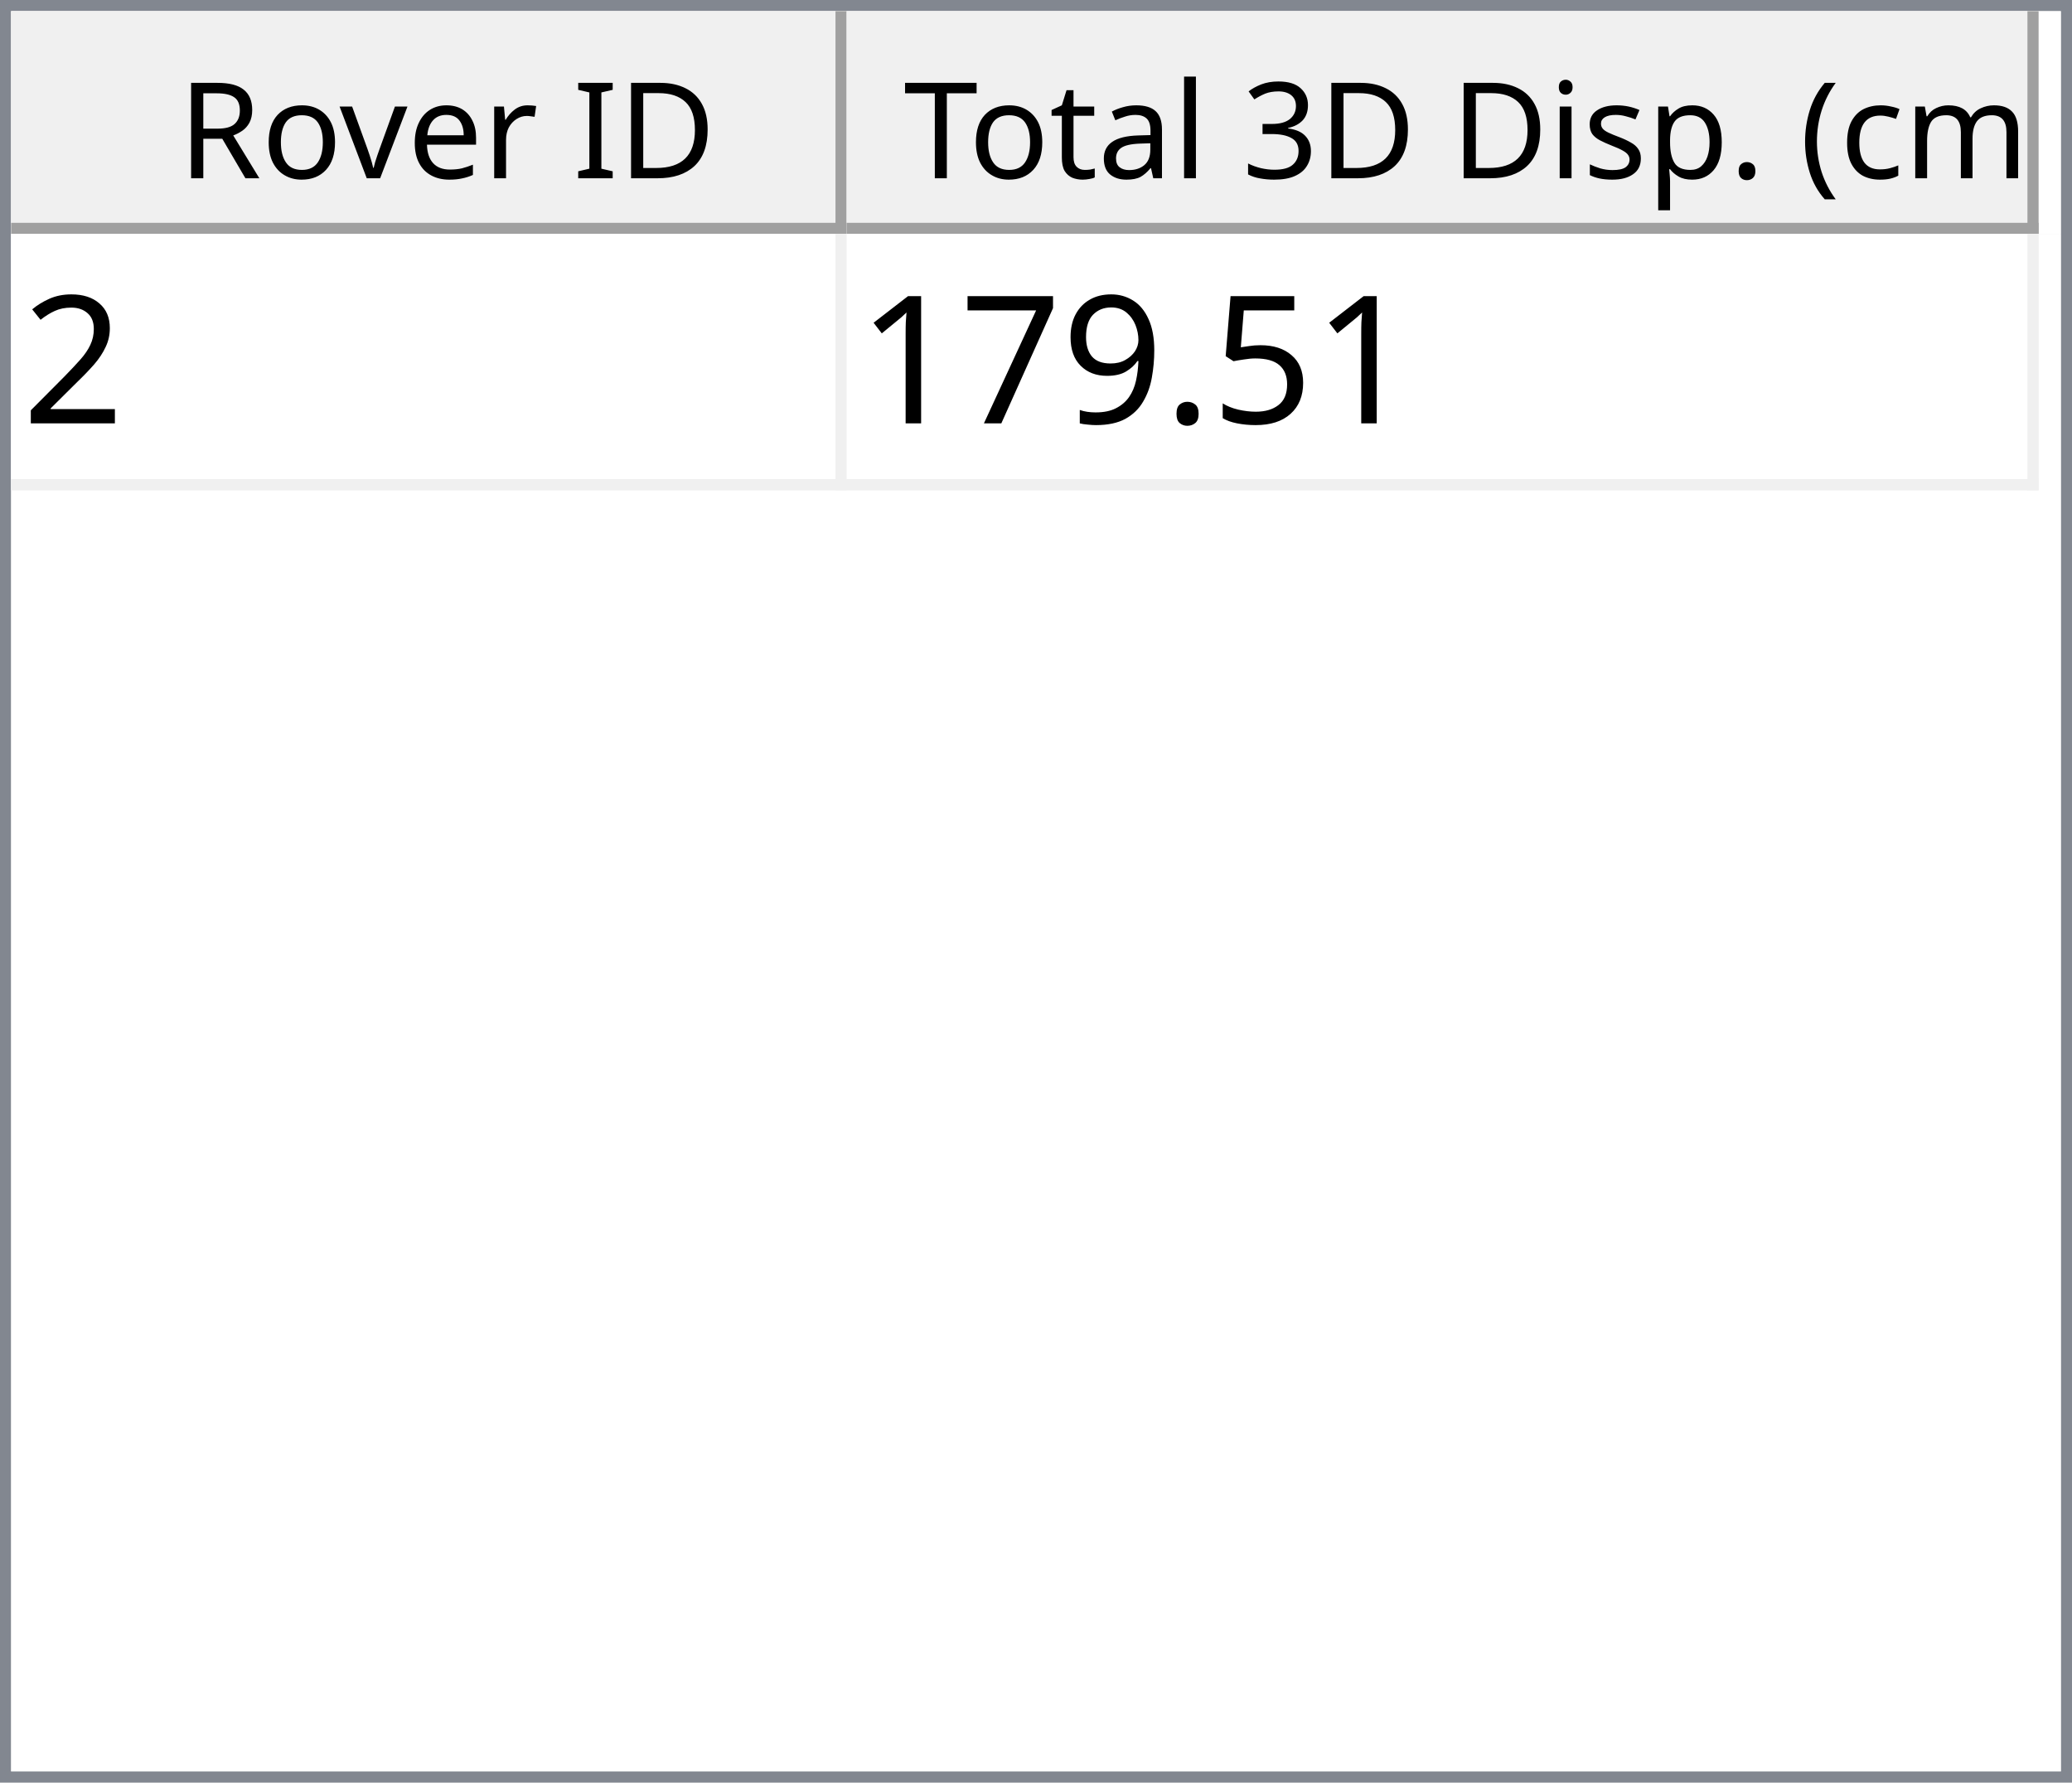
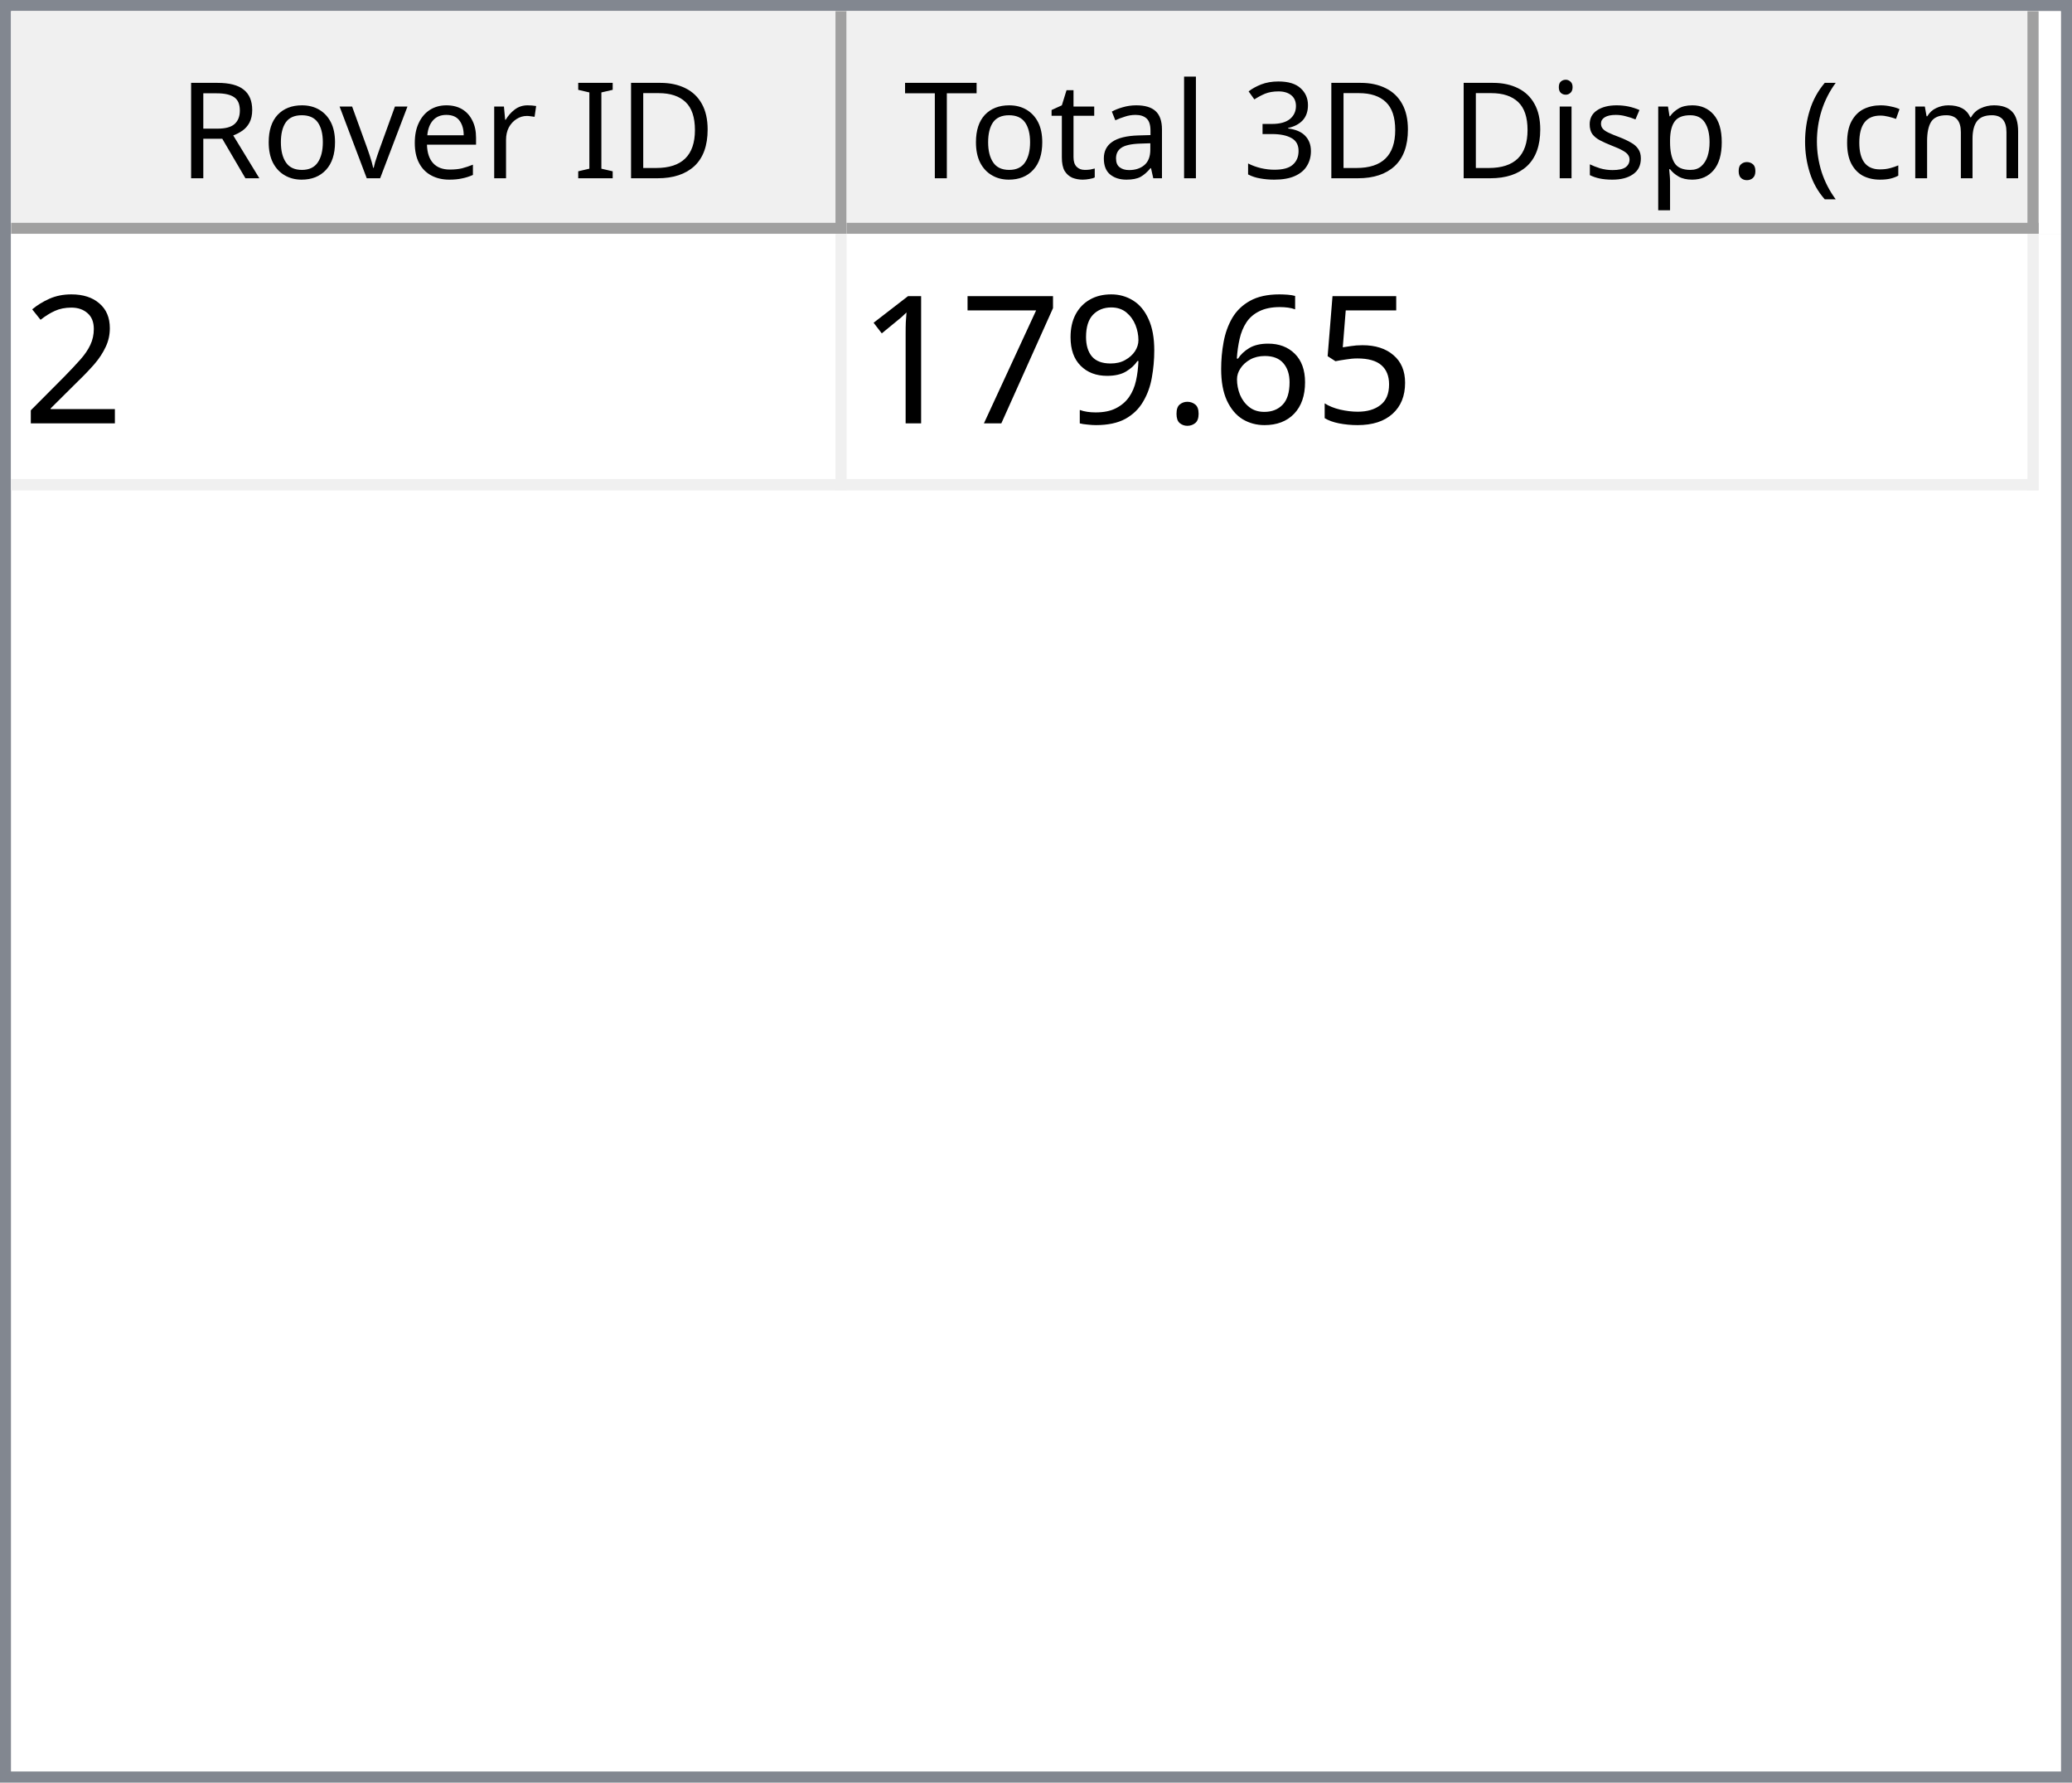
<svg xmlns="http://www.w3.org/2000/svg" style="fill-opacity:1; color-rendering:auto; color-interpolation:auto; text-rendering:auto; stroke:black; stroke-linecap:square; stroke-miterlimit:10; shape-rendering:auto; stroke-opacity:1; fill:black; stroke-dasharray:none; font-weight:normal; stroke-width:1; font-family:'Dialog'; font-style:normal; stroke-linejoin:miter; font-size:12px; stroke-dashoffset:0; image-rendering:auto;" width="186" height="160">
  <defs id="genericDefs" />
  <g>
    <defs id="defs1">
      <clipPath clipPathUnits="userSpaceOnUse" id="clipPath1">
        <path d="M0 0 L186 0 L186 160 L0 160 L0 0 Z" />
      </clipPath>
      <clipPath clipPathUnits="userSpaceOnUse" id="clipPath2">
        <path d="M0 0 L0 160 L186 160 L186 0 Z" />
      </clipPath>
      <clipPath clipPathUnits="userSpaceOnUse" id="clipPath3">
        <path d="M0 0 L0 20 L184 20 L184 0 Z" />
      </clipPath>
      <clipPath clipPathUnits="userSpaceOnUse" id="clipPath4">
        <path d="M0 0 L0 20 L75 20 L75 0 Z" />
      </clipPath>
      <clipPath clipPathUnits="userSpaceOnUse" id="clipPath5">
        <path d="M1 1 L1 19 L74 19 L74 1 Z" />
      </clipPath>
      <clipPath clipPathUnits="userSpaceOnUse" id="clipPath6">
        <path d="M0 0 L0 18 L73 18 L73 0 Z" />
      </clipPath>
      <clipPath clipPathUnits="userSpaceOnUse" id="clipPath7">
        <path d="M-0.5 -0.5 L-0.5 19.5 L74.5 19.5 L74.5 -0.5 Z" />
      </clipPath>
      <clipPath clipPathUnits="userSpaceOnUse" id="clipPath8">
        <path d="M0 0 L0 20 L107 20 L107 0 Z" />
      </clipPath>
      <clipPath clipPathUnits="userSpaceOnUse" id="clipPath9">
        <path d="M1 1 L1 19 L106 19 L106 1 Z" />
      </clipPath>
      <clipPath clipPathUnits="userSpaceOnUse" id="clipPath10">
        <path d="M0 0 L0 18 L105 18 L105 0 Z" />
      </clipPath>
      <clipPath clipPathUnits="userSpaceOnUse" id="clipPath11">
        <path d="M-0.5 -0.5 L-0.5 19.5 L106.5 19.5 L106.5 -0.5 Z" />
      </clipPath>
      <clipPath clipPathUnits="userSpaceOnUse" id="clipPath12">
        <path d="M0 0 L0 138 L184 138 L184 0 Z" />
      </clipPath>
      <clipPath clipPathUnits="userSpaceOnUse" id="clipPath13">
        <path d="M0 0 L0 23 L182 23 L182 0 Z" />
      </clipPath>
      <clipPath clipPathUnits="userSpaceOnUse" id="clipPath14">
        <path d="M-0.5 -0.5 L-0.5 22.5 L181.5 22.5 L181.5 -0.5 Z" />
      </clipPath>
      <clipPath clipPathUnits="userSpaceOnUse" id="clipPath15">
        <path d="M0 0 L0 22 L74 22 L74 0 Z" />
      </clipPath>
      <clipPath clipPathUnits="userSpaceOnUse" id="clipPath16">
        <path d="M0 0 L0 22 L106 22 L106 0 Z" />
      </clipPath>
      <font horiz-adv-x="64.551" id="font1">
        <font-face ascent="107.91" descent="25.098" units-per-em="100" style="font-style:normal; font-family:Segoe UI; font-weight:normal;" />
        <missing-glyph horiz-adv-x="64.551" d="M8.109 0 L8.109 68.266 L56.453 68.266 L56.453 0 L8.109 0 ZM15.328 7.234 L49.219 7.234 L49.219 61.031 L15.328 61.031 L15.328 7.234 Z" />
        <glyph unicode="D" horiz-adv-x="70.117" d="M9.188 0 L9.188 70.016 L28.516 70.016 Q65.531 70.016 65.531 35.891 Q65.531 19.672 55.25 9.836 Q44.969 0 27.734 0 L9.188 0 ZM17.391 62.594 L17.391 7.422 L27.828 7.422 Q41.609 7.422 49.273 14.797 Q56.938 22.172 56.938 35.688 Q56.938 62.594 28.328 62.594 L17.391 62.594 Z" />
        <glyph unicode="I" horiz-adv-x="26.611" d="M17.391 0 L9.188 0 L9.188 70.016 L17.391 70.016 L17.391 0 Z" />
        <glyph unicode=" " horiz-adv-x="27.393" d="" />
        <glyph unicode="r" horiz-adv-x="34.766" d="M34.188 41.891 Q32.078 43.5 28.125 43.5 Q23 43.5 19.555 38.672 Q16.109 33.844 16.109 25.484 L16.109 0 L8.109 0 L8.109 50 L16.109 50 L16.109 39.703 L16.312 39.703 Q18.016 44.969 21.531 47.922 Q25.047 50.875 29.391 50.875 Q32.516 50.875 34.188 50.203 L34.188 41.891 Z" />
        <glyph unicode="e" horiz-adv-x="52.295" d="M48.297 23 L12.984 23 Q13.188 14.656 17.484 10.109 Q21.781 5.562 29.297 5.562 Q37.75 5.562 44.828 11.141 L44.828 3.609 Q38.234 -1.172 27.391 -1.172 Q16.797 -1.172 10.742 5.641 Q4.688 12.453 4.688 24.812 Q4.688 36.469 11.305 43.82 Q17.922 51.172 27.734 51.172 Q37.547 51.172 42.922 44.828 Q48.297 38.484 48.297 27.203 L48.297 23 ZM40.094 29.781 Q40.047 36.719 36.75 40.578 Q33.453 44.438 27.594 44.438 Q21.922 44.438 17.969 40.383 Q14.016 36.328 13.094 29.781 L40.094 29.781 Z" />
        <glyph unicode="v" horiz-adv-x="47.9" d="M47.406 50 L27.484 0 L19.625 0 L0.688 50 L9.469 50 L22.172 13.672 Q23.578 9.672 23.922 6.688 L24.125 6.688 Q24.609 10.453 25.688 13.484 L38.969 50 L47.406 50 Z" />
        <glyph unicode="o" horiz-adv-x="58.594" d="M29 -1.172 Q17.922 -1.172 11.305 5.836 Q4.688 12.844 4.688 24.422 Q4.688 37.016 11.57 44.094 Q18.453 51.172 30.172 51.172 Q41.359 51.172 47.633 44.289 Q53.906 37.406 53.906 25.203 Q53.906 13.234 47.141 6.031 Q40.375 -1.172 29 -1.172 ZM29.594 44.438 Q21.875 44.438 17.383 39.188 Q12.891 33.938 12.891 24.703 Q12.891 15.828 17.43 10.695 Q21.969 5.562 29.594 5.562 Q37.359 5.562 41.531 10.594 Q45.703 15.625 45.703 24.906 Q45.703 34.281 41.531 39.359 Q37.359 44.438 29.594 44.438 Z" />
        <glyph unicode="R" horiz-adv-x="59.814" d="M59.375 0 L49.609 0 L37.891 19.625 Q36.281 22.359 34.766 24.289 Q33.25 26.219 31.664 27.438 Q30.078 28.656 28.25 29.219 Q26.422 29.781 24.125 29.781 L17.391 29.781 L17.391 0 L9.188 0 L9.188 70.016 L30.078 70.016 Q34.672 70.016 38.555 68.867 Q42.438 67.719 45.289 65.375 Q48.141 63.031 49.758 59.547 Q51.375 56.062 51.375 51.375 Q51.375 47.703 50.273 44.656 Q49.172 41.609 47.148 39.211 Q45.125 36.812 42.266 35.133 Q39.406 33.453 35.844 32.516 L35.844 32.328 Q37.594 31.547 38.891 30.547 Q40.188 29.547 41.359 28.18 Q42.531 26.812 43.68 25.078 Q44.828 23.344 46.234 21.047 L59.375 0 ZM17.391 62.594 L17.391 37.203 L28.516 37.203 Q31.594 37.203 34.203 38.133 Q36.812 39.062 38.719 40.797 Q40.625 42.531 41.703 45.047 Q42.781 47.562 42.781 50.688 Q42.781 56.297 39.141 59.445 Q35.5 62.594 28.609 62.594 L17.391 62.594 Z" />
        <glyph unicode=")" horiz-adv-x="30.176" d="M8.297 -15.922 L1.172 -15.922 Q16.406 2.344 16.406 26.812 Q16.406 51.469 1.078 70.016 L8.297 70.016 Q23.531 52.156 23.531 26.703 Q23.531 1.375 8.297 -15.922 Z" />
        <glyph unicode="m" horiz-adv-x="86.133" d="M79.109 0 L71.094 0 L71.094 28.719 Q71.094 37.016 68.531 40.727 Q65.969 44.438 59.906 44.438 Q54.781 44.438 51.195 39.75 Q47.609 35.062 47.609 28.516 L47.609 0 L39.594 0 L39.594 29.688 Q39.594 44.438 28.219 44.438 Q22.953 44.438 19.531 40.016 Q16.109 35.594 16.109 28.516 L16.109 0 L8.109 0 L8.109 50 L16.109 50 L16.109 42.094 L16.312 42.094 Q21.625 51.172 31.844 51.172 Q36.969 51.172 40.773 48.312 Q44.578 45.453 46 40.828 Q51.562 51.172 62.594 51.172 Q79.109 51.172 79.109 30.812 L79.109 0 Z" />
        <glyph unicode="c" horiz-adv-x="46.191" d="M42.188 2.297 Q36.422 -1.172 28.516 -1.172 Q17.828 -1.172 11.258 5.789 Q4.688 12.75 4.688 23.828 Q4.688 36.188 11.766 43.68 Q18.844 51.172 30.672 51.172 Q37.25 51.172 42.281 48.734 L42.281 40.531 Q36.719 44.438 30.375 44.438 Q22.703 44.438 17.797 38.945 Q12.891 33.453 12.891 24.516 Q12.891 15.719 17.508 10.641 Q22.125 5.562 29.891 5.562 Q36.422 5.562 42.188 9.906 L42.188 2.297 Z" />
        <glyph unicode="(" horiz-adv-x="30.176" d="M29.109 -15.922 L21.969 -15.922 Q6.844 1.375 6.844 26.703 Q6.844 52.156 21.969 70.016 L29.203 70.016 Q13.875 51.469 13.875 26.812 Q13.875 2.344 29.109 -15.922 Z" />
        <glyph unicode="." horiz-adv-x="21.68" d="M10.891 -1.078 Q8.641 -1.078 7.055 0.539 Q5.469 2.156 5.469 4.391 Q5.469 6.641 7.055 8.273 Q8.641 9.906 10.891 9.906 Q13.188 9.906 14.797 8.273 Q16.406 6.641 16.406 4.391 Q16.406 2.156 14.797 0.539 Q13.188 -1.078 10.891 -1.078 Z" />
        <glyph unicode="p" horiz-adv-x="58.789" d="M16.312 7.234 L16.109 7.234 L16.109 -23 L8.109 -23 L8.109 50 L16.109 50 L16.109 41.219 L16.312 41.219 Q22.219 51.172 33.594 51.172 Q43.266 51.172 48.688 44.461 Q54.109 37.75 54.109 26.469 Q54.109 13.922 48 6.375 Q41.891 -1.172 31.297 -1.172 Q21.578 -1.172 16.312 7.234 ZM16.109 27.391 L16.109 20.406 Q16.109 14.203 20.141 9.883 Q24.172 5.562 30.375 5.562 Q37.641 5.562 41.773 11.133 Q45.906 16.703 45.906 26.609 Q45.906 34.969 42.047 39.703 Q38.188 44.438 31.594 44.438 Q24.609 44.438 20.359 39.578 Q16.109 34.719 16.109 27.391 Z" />
        <glyph unicode="s" horiz-adv-x="42.432" d="M5.078 1.812 L5.078 10.406 Q11.625 5.562 19.484 5.562 Q30.031 5.562 30.031 12.594 Q30.031 14.594 29.125 15.992 Q28.219 17.391 26.68 18.461 Q25.141 19.531 23.07 20.383 Q21 21.234 18.609 22.172 Q15.281 23.484 12.766 24.828 Q10.25 26.172 8.57 27.859 Q6.891 29.547 6.031 31.695 Q5.172 33.844 5.172 36.719 Q5.172 40.234 6.789 42.945 Q8.406 45.656 11.086 47.484 Q13.766 49.312 17.211 50.242 Q20.656 51.172 24.312 51.172 Q30.812 51.172 35.938 48.922 L35.938 40.828 Q30.422 44.438 23.25 44.438 Q21 44.438 19.195 43.922 Q17.391 43.406 16.094 42.477 Q14.797 41.547 14.086 40.258 Q13.375 38.969 13.375 37.406 Q13.375 35.453 14.086 34.133 Q14.797 32.812 16.164 31.789 Q17.531 30.766 19.484 29.938 Q21.438 29.109 23.922 28.125 Q27.25 26.859 29.883 25.516 Q32.516 24.172 34.375 22.484 Q36.234 20.797 37.234 18.602 Q38.234 16.406 38.234 13.375 Q38.234 9.672 36.602 6.938 Q34.969 4.203 32.234 2.398 Q29.5 0.594 25.93 -0.289 Q22.359 -1.172 18.453 -1.172 Q10.75 -1.172 5.078 1.812 Z" />
        <glyph unicode="i" horiz-adv-x="24.219" d="M12.203 62.703 Q10.062 62.703 8.547 64.164 Q7.031 65.625 7.031 67.875 Q7.031 70.125 8.547 71.609 Q10.062 73.094 12.203 73.094 Q14.406 73.094 15.945 71.609 Q17.484 70.125 17.484 67.875 Q17.484 65.719 15.945 64.211 Q14.406 62.703 12.203 62.703 ZM16.109 0 L8.109 0 L8.109 50 L16.109 50 L16.109 0 Z" />
        <glyph unicode="3" horiz-adv-x="53.906" d="M46.531 19.828 Q46.531 15.094 44.75 11.211 Q42.969 7.328 39.719 4.57 Q36.469 1.812 31.93 0.297 Q27.391 -1.219 21.922 -1.219 Q11.922 -1.219 6 2.594 L6 11.188 Q13.094 5.609 22.219 5.609 Q25.875 5.609 28.828 6.539 Q31.781 7.469 33.906 9.227 Q36.031 10.984 37.18 13.477 Q38.328 15.969 38.328 19.094 Q38.328 32.812 18.797 32.812 L12.984 32.812 L12.984 39.594 L18.5 39.594 Q35.797 39.594 35.797 52.484 Q35.797 64.406 22.609 64.406 Q15.188 64.406 8.688 59.422 L8.688 67.188 Q15.375 71.188 24.609 71.188 Q29 71.188 32.57 69.969 Q36.141 68.75 38.68 66.555 Q41.219 64.359 42.609 61.281 Q44 58.203 44 54.5 Q44 40.672 30.031 36.719 L30.031 36.531 Q33.594 36.141 36.625 34.797 Q39.656 33.453 41.852 31.305 Q44.047 29.156 45.289 26.25 Q46.531 23.344 46.531 19.828 Z" />
        <glyph unicode="l" horiz-adv-x="24.219" d="M16.109 0 L8.109 0 L8.109 74.031 L16.109 74.031 L16.109 0 Z" />
        <glyph unicode="a" horiz-adv-x="50.879" d="M43.891 0 L35.891 0 L35.891 7.812 L35.688 7.812 Q30.469 -1.172 20.312 -1.172 Q12.844 -1.172 8.617 2.781 Q4.391 6.734 4.391 13.281 Q4.391 27.297 20.906 29.594 L35.891 31.688 Q35.891 44.438 25.594 44.438 Q16.547 44.438 9.281 38.281 L9.281 46.484 Q16.656 51.172 26.266 51.172 Q43.891 51.172 43.891 32.516 L43.891 0 ZM35.891 25.297 L23.828 23.641 Q18.266 22.859 15.43 20.875 Q12.594 18.891 12.594 13.875 Q12.594 10.203 15.211 7.883 Q17.828 5.562 22.172 5.562 Q28.125 5.562 32.008 9.742 Q35.891 13.922 35.891 20.312 L35.891 25.297 Z" />
        <glyph unicode="t" horiz-adv-x="33.887" d="M31.297 0.484 Q28.469 -1.078 23.828 -1.078 Q10.688 -1.078 10.688 13.578 L10.688 43.172 L2.094 43.172 L2.094 50 L10.688 50 L10.688 62.203 L18.703 64.797 L18.703 50 L31.297 50 L31.297 43.172 L18.703 43.172 L18.703 14.984 Q18.703 9.969 20.414 7.82 Q22.125 5.672 26.078 5.672 Q29.109 5.672 31.297 7.328 L31.297 0.484 Z" />
        <glyph unicode="T" horiz-adv-x="52.393" d="M50.594 62.594 L30.375 62.594 L30.375 0 L22.172 0 L22.172 62.594 L2 62.594 L2 70.016 L50.594 70.016 L50.594 62.594 Z" />
      </font>
      <font horiz-adv-x="75.0" id="font2">
        <font-face ascent="100.537" descent="21.973" units-per-em="100" style="font-style:normal; font-family:sans-serif; font-weight:normal;" />
        <missing-glyph horiz-adv-x="75.0" d="M12.5 0 L12.5 62.5 L62.5 62.5 L62.5 0 L12.5 0 ZM14.062 1.562 L60.938 1.562 L60.938 60.938 L14.062 60.938 L14.062 1.562 Z" />
        <glyph unicode="2" horiz-adv-x="55.615" d="M50.344 8.453 L50.344 0 L3.031 0 Q2.938 3.172 4.047 6.109 Q5.859 10.938 9.836 15.625 Q13.812 20.312 21.344 26.469 Q33.016 36.031 37.117 41.625 Q41.219 47.219 41.219 52.203 Q41.219 57.422 37.477 61.008 Q33.734 64.594 27.734 64.594 Q21.391 64.594 17.578 60.789 Q13.766 56.984 13.719 50.25 L4.688 51.172 Q5.609 61.281 11.664 66.578 Q17.719 71.875 27.938 71.875 Q38.234 71.875 44.242 66.164 Q50.25 60.453 50.25 52 Q50.25 47.703 48.492 43.555 Q46.734 39.406 42.656 34.812 Q38.578 30.219 29.109 22.219 Q21.188 15.578 18.945 13.211 Q16.703 10.844 15.234 8.453 L50.344 8.453 Z" />
        <glyph unicode="5" horiz-adv-x="55.615" d="M4.156 18.75 L13.375 19.531 Q14.406 12.797 18.141 9.398 Q21.875 6 27.156 6 Q33.5 6 37.891 10.789 Q42.281 15.578 42.281 23.484 Q42.281 31 38.062 35.352 Q33.844 39.703 27 39.703 Q22.75 39.703 19.336 37.773 Q15.922 35.844 13.969 32.766 L5.719 33.844 L12.641 70.609 L48.25 70.609 L48.25 62.203 L19.672 62.203 L15.828 42.969 Q22.266 47.469 29.344 47.469 Q38.719 47.469 45.164 40.969 Q51.609 34.469 51.609 24.266 Q51.609 14.547 45.953 7.469 Q39.062 -1.219 27.156 -1.219 Q17.391 -1.219 11.211 4.25 Q5.031 9.719 4.156 18.75 Z" />
+         <glyph unicode="6" horiz-adv-x="55.615" d="M49.75 54.047 L41.016 53.375 Q39.844 58.547 37.703 60.891 Q34.125 64.656 28.906 64.656 Q24.703 64.656 21.531 62.312 Q17.391 59.281 14.992 53.469 Q12.594 47.656 12.5 36.922 Q15.672 41.75 20.266 44.094 Q24.859 46.438 29.891 46.438 Q38.672 46.438 44.852 39.969 Q51.031 33.5 51.031 23.25 Q51.031 16.5 48.125 10.719 Q45.219 4.938 40.141 1.859 Q35.062 -1.219 28.609 -1.219 Q17.625 -1.219 10.695 6.859 Q3.766 14.938 3.766 33.5 Q3.766 54.25 11.422 63.672 Q18.109 71.875 29.438 71.875 Q37.891 71.875 43.289 67.141 Q48.688 62.406 49.75 54.047 ZM13.875 23.188 Q13.875 18.656 15.797 14.508 Q17.719 10.359 21.188 8.18 Q24.656 6 28.469 6 Q34.031 6 38.039 10.492 Q42.047 14.984 42.047 22.703 Q42.047 30.125 38.086 34.398 Q34.125 38.672 28.125 38.672 Q22.172 38.672 18.023 34.398 Q13.875 30.125 13.875 23.188 Z" />
        <glyph unicode="." horiz-adv-x="27.783" d="M9.078 0 L9.078 10.016 L19.094 10.016 L19.094 0 L9.078 0 Z" />
        <glyph unicode="9" horiz-adv-x="55.615" d="M5.469 16.547 L13.922 17.328 Q14.984 11.375 18.016 8.688 Q21.047 6 25.781 6 Q29.828 6 32.883 7.859 Q35.938 9.719 37.891 12.82 Q39.844 15.922 41.164 21.195 Q42.484 26.469 42.484 31.938 Q42.484 32.516 42.438 33.688 Q39.797 29.5 35.234 26.883 Q30.672 24.266 25.344 24.266 Q16.453 24.266 10.305 30.711 Q4.156 37.156 4.156 47.703 Q4.156 58.594 10.578 65.234 Q17 71.875 26.656 71.875 Q33.641 71.875 39.43 68.117 Q45.219 64.359 48.219 57.398 Q51.219 50.438 51.219 37.25 Q51.219 23.531 48.242 15.406 Q45.266 7.281 39.383 3.031 Q33.5 -1.219 25.594 -1.219 Q17.188 -1.219 11.867 3.445 Q6.547 8.109 5.469 16.547 ZM41.453 48.141 Q41.453 55.719 37.43 60.156 Q33.406 64.594 27.734 64.594 Q21.875 64.594 17.531 59.812 Q13.188 55.031 13.188 47.406 Q13.188 40.578 17.312 36.305 Q21.438 32.031 27.484 32.031 Q33.594 32.031 37.523 36.305 Q41.453 40.578 41.453 48.141 Z" />
        <glyph unicode="7" horiz-adv-x="55.615" d="M4.734 62.203 L4.734 70.656 L51.078 70.656 L51.078 63.812 Q44.234 56.547 37.523 44.484 Q30.812 32.422 27.156 19.672 Q24.516 10.688 23.781 0 L14.75 0 Q14.891 8.453 18.062 20.414 Q21.234 32.375 27.172 43.484 Q33.109 54.594 39.797 62.203 L4.734 62.203 Z" />
        <glyph unicode="1" horiz-adv-x="55.615" d="M37.25 0 L28.469 0 L28.469 56 Q25.297 52.984 20.141 49.953 Q14.984 46.922 10.891 45.406 L10.891 53.906 Q18.266 57.375 23.781 62.305 Q29.297 67.234 31.594 71.875 L37.25 71.875 L37.25 0 Z" />
      </font>
    </defs>
    <g style="fill:white; stroke:white;">
      <rect x="0" y="0" width="186" style="clip-path:url(#clipPath1); stroke:none;" height="160" />
    </g>
    <g style="fill:white; text-rendering:optimizeSpeed; color-rendering:optimizeSpeed; image-rendering:optimizeSpeed; shape-rendering:crispEdges; stroke:white; color-interpolation:sRGB;">
      <rect x="0" width="186" height="160" y="0" style="stroke:none;" />
      <path style="stroke:none;" d="M0 160 L186 160 L186 0 L0 0 Z" />
    </g>
    <g style="fill:rgb(240,240,240); font-family:'Segoe UI'; stroke:rgb(240,240,240);">
      <rect x="0" y="0" width="186" style="clip-path:url(#clipPath2); stroke:none;" height="160" />
    </g>
    <g style="fill:rgb(130,135,144); font-family:'Segoe UI'; stroke:rgb(130,135,144);">
      <path d="M0 0 L186 0 L186 160 L0 160 L0 0 ZM1 1 L185 1 L185 159 L1 159 L1 1 Z" style="fill-rule:evenodd; clip-path:url(#clipPath2); stroke:none;" />
    </g>
    <g style="fill:white; font-family:'Segoe UI'; stroke:white;" transform="translate(1,1)">
      <rect x="0" y="0" width="184" style="clip-path:url(#clipPath3); stroke:none;" height="20" />
    </g>
    <g style="fill:rgb(240,240,240); font-family:'Segoe UI'; stroke:rgb(240,240,240);" transform="translate(1,1)">
      <rect x="0" y="0" width="75" style="clip-path:url(#clipPath4); stroke:none;" height="20" />
    </g>
    <g style="font-family:'Segoe UI';" transform="translate(2,2)">
      <text x="14" xml:space="preserve" y="14" style="clip-path:url(#clipPath6); stroke:none;">Rover ID</text>
    </g>
    <g style="fill:rgb(160,160,160); font-family:'Segoe UI'; stroke:rgb(160,160,160); stroke-linejoin:bevel;" transform="translate(1.5,1.5)">
      <line x1="74" x2="74" y1="0" style="fill:none; clip-path:url(#clipPath7);" y2="19" />
    </g>
    <g style="fill:rgb(160,160,160); font-family:'Segoe UI'; stroke:rgb(160,160,160); stroke-linejoin:bevel;" transform="matrix(1,0,0,1,1,1) translate(0.5,0.5)">
      <line x1="0" x2="74" y1="19" style="fill:none; clip-path:url(#clipPath7);" y2="19" />
    </g>
    <g style="fill:rgb(240,240,240); font-family:'Segoe UI'; stroke:rgb(240,240,240);" transform="translate(76,1)">
      <rect x="0" y="0" width="107" style="clip-path:url(#clipPath8); stroke:none;" height="20" />
    </g>
    <g style="font-family:'Segoe UI';" transform="translate(77,2)">
      <text x="1" xml:space="preserve" y="14" style="clip-path:url(#clipPath10); stroke:none;"> Total 3D Disp. (cm)</text>
    </g>
    <g style="fill:rgb(160,160,160); font-family:'Segoe UI'; stroke:rgb(160,160,160); stroke-linejoin:bevel;" transform="translate(76.5,1.5)">
      <line x1="106" x2="106" y1="0" style="fill:none; clip-path:url(#clipPath11);" y2="19" />
    </g>
    <g style="fill:rgb(160,160,160); font-family:'Segoe UI'; stroke:rgb(160,160,160); stroke-linejoin:bevel;" transform="matrix(1,0,0,1,76,1) translate(0.5,0.5)">
      <line x1="0" x2="106" y1="19" style="fill:none; clip-path:url(#clipPath11);" y2="19" />
    </g>
    <g style="fill:white; font-family:'Segoe UI'; stroke:white;" transform="translate(1,21)">
      <rect x="0" y="0" width="184" style="clip-path:url(#clipPath12); stroke:none;" height="138" />
    </g>
    <g style="fill:rgb(240,240,240); font-size:16px; font-family:sans-serif; stroke:rgb(240,240,240);" transform="translate(1,21)">
      <rect x="0" y="0" width="182" style="clip-path:url(#clipPath13); stroke:none;" height="23" />
      <line transform="translate(0.5,0.5)" x1="0" x2="181" y1="22" style="clip-path:url(#clipPath14); fill:none; stroke-linejoin:bevel;" y2="22" />
    </g>
    <g transform="matrix(1,0,0,1,1,21) translate(0.5,0.5)" style="fill:rgb(240,240,240); font-size:16px; font-family:sans-serif; stroke:rgb(240,240,240); stroke-linejoin:bevel;">
      <line x1="74" x2="74" y1="0" style="fill:none; clip-path:url(#clipPath14);" y2="22" />
    </g>
    <g transform="matrix(1,0,0,1,1,21) translate(0.5,0.5)" style="fill:rgb(240,240,240); font-size:16px; font-family:sans-serif; stroke:rgb(240,240,240); stroke-linejoin:bevel;">
      <line x1="181" x2="181" y1="0" style="fill:none; clip-path:url(#clipPath14);" y2="22" />
    </g>
    <g style="fill:white; font-size:16px; font-family:sans-serif; stroke:white;" transform="matrix(1,0,0,1,1,21)">
      <rect x="0" y="0" width="74" style="clip-path:url(#clipPath15); stroke:none;" height="22" />
      <text x="1" y="17" style="fill:black; clip-path:url(#clipPath15); stroke:none;" xml:space="preserve">2</text>
    </g>
    <g style="fill:white; font-size:16px; font-family:sans-serif; stroke:white;" transform="matrix(1,0,0,1,1,21) translate(75,0)">
      <rect x="0" y="0" width="106" style="clip-path:url(#clipPath16); stroke:none;" height="22" />
-       <text x="1" y="17" style="fill:black; clip-path:url(#clipPath16); stroke:none;" xml:space="preserve">179.51</text>
+       <text x="1" y="17" style="fill:black; clip-path:url(#clipPath16); stroke:none;" xml:space="preserve">179.65</text>
    </g>
  </g>
</svg>
